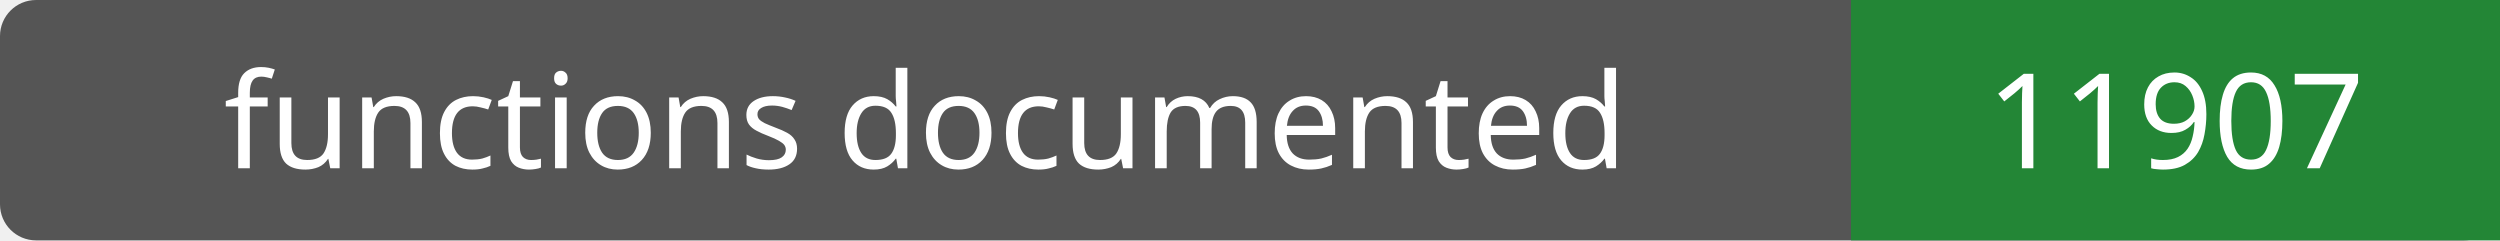
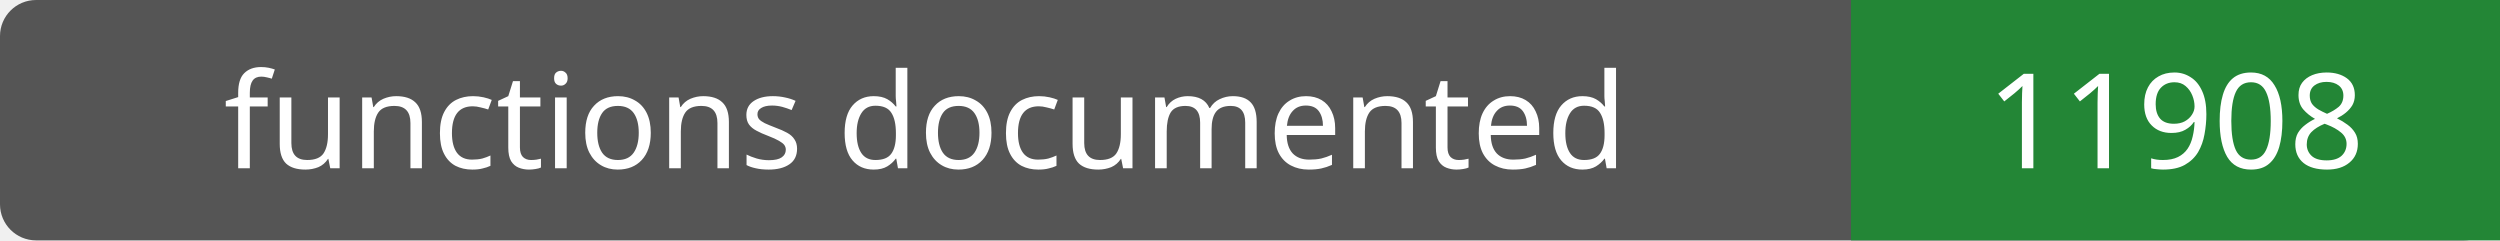
- <svg xmlns="http://www.w3.org/2000/svg" width="208" height="20" role="img" aria-label="functions documented: 11907">
+ <svg xmlns="http://www.w3.org/2000/svg" width="208" height="20" role="img" aria-label="functions documented: 11908">
  <rect width="208" height="20" rx="3" fill="#555" />
  <path fill="#238636" d="M154 0h54v20H154z" />
  <g fill="#fff" text-anchor="middle" font-family="Verdana,sans-serif" font-size="11">
    <text x="77.0" y="14">functions documented</text>
-     <text x="181.0" y="14">11907</text>
+     <text x="181.0" y="14">11908</text>
  </g>
</svg>
